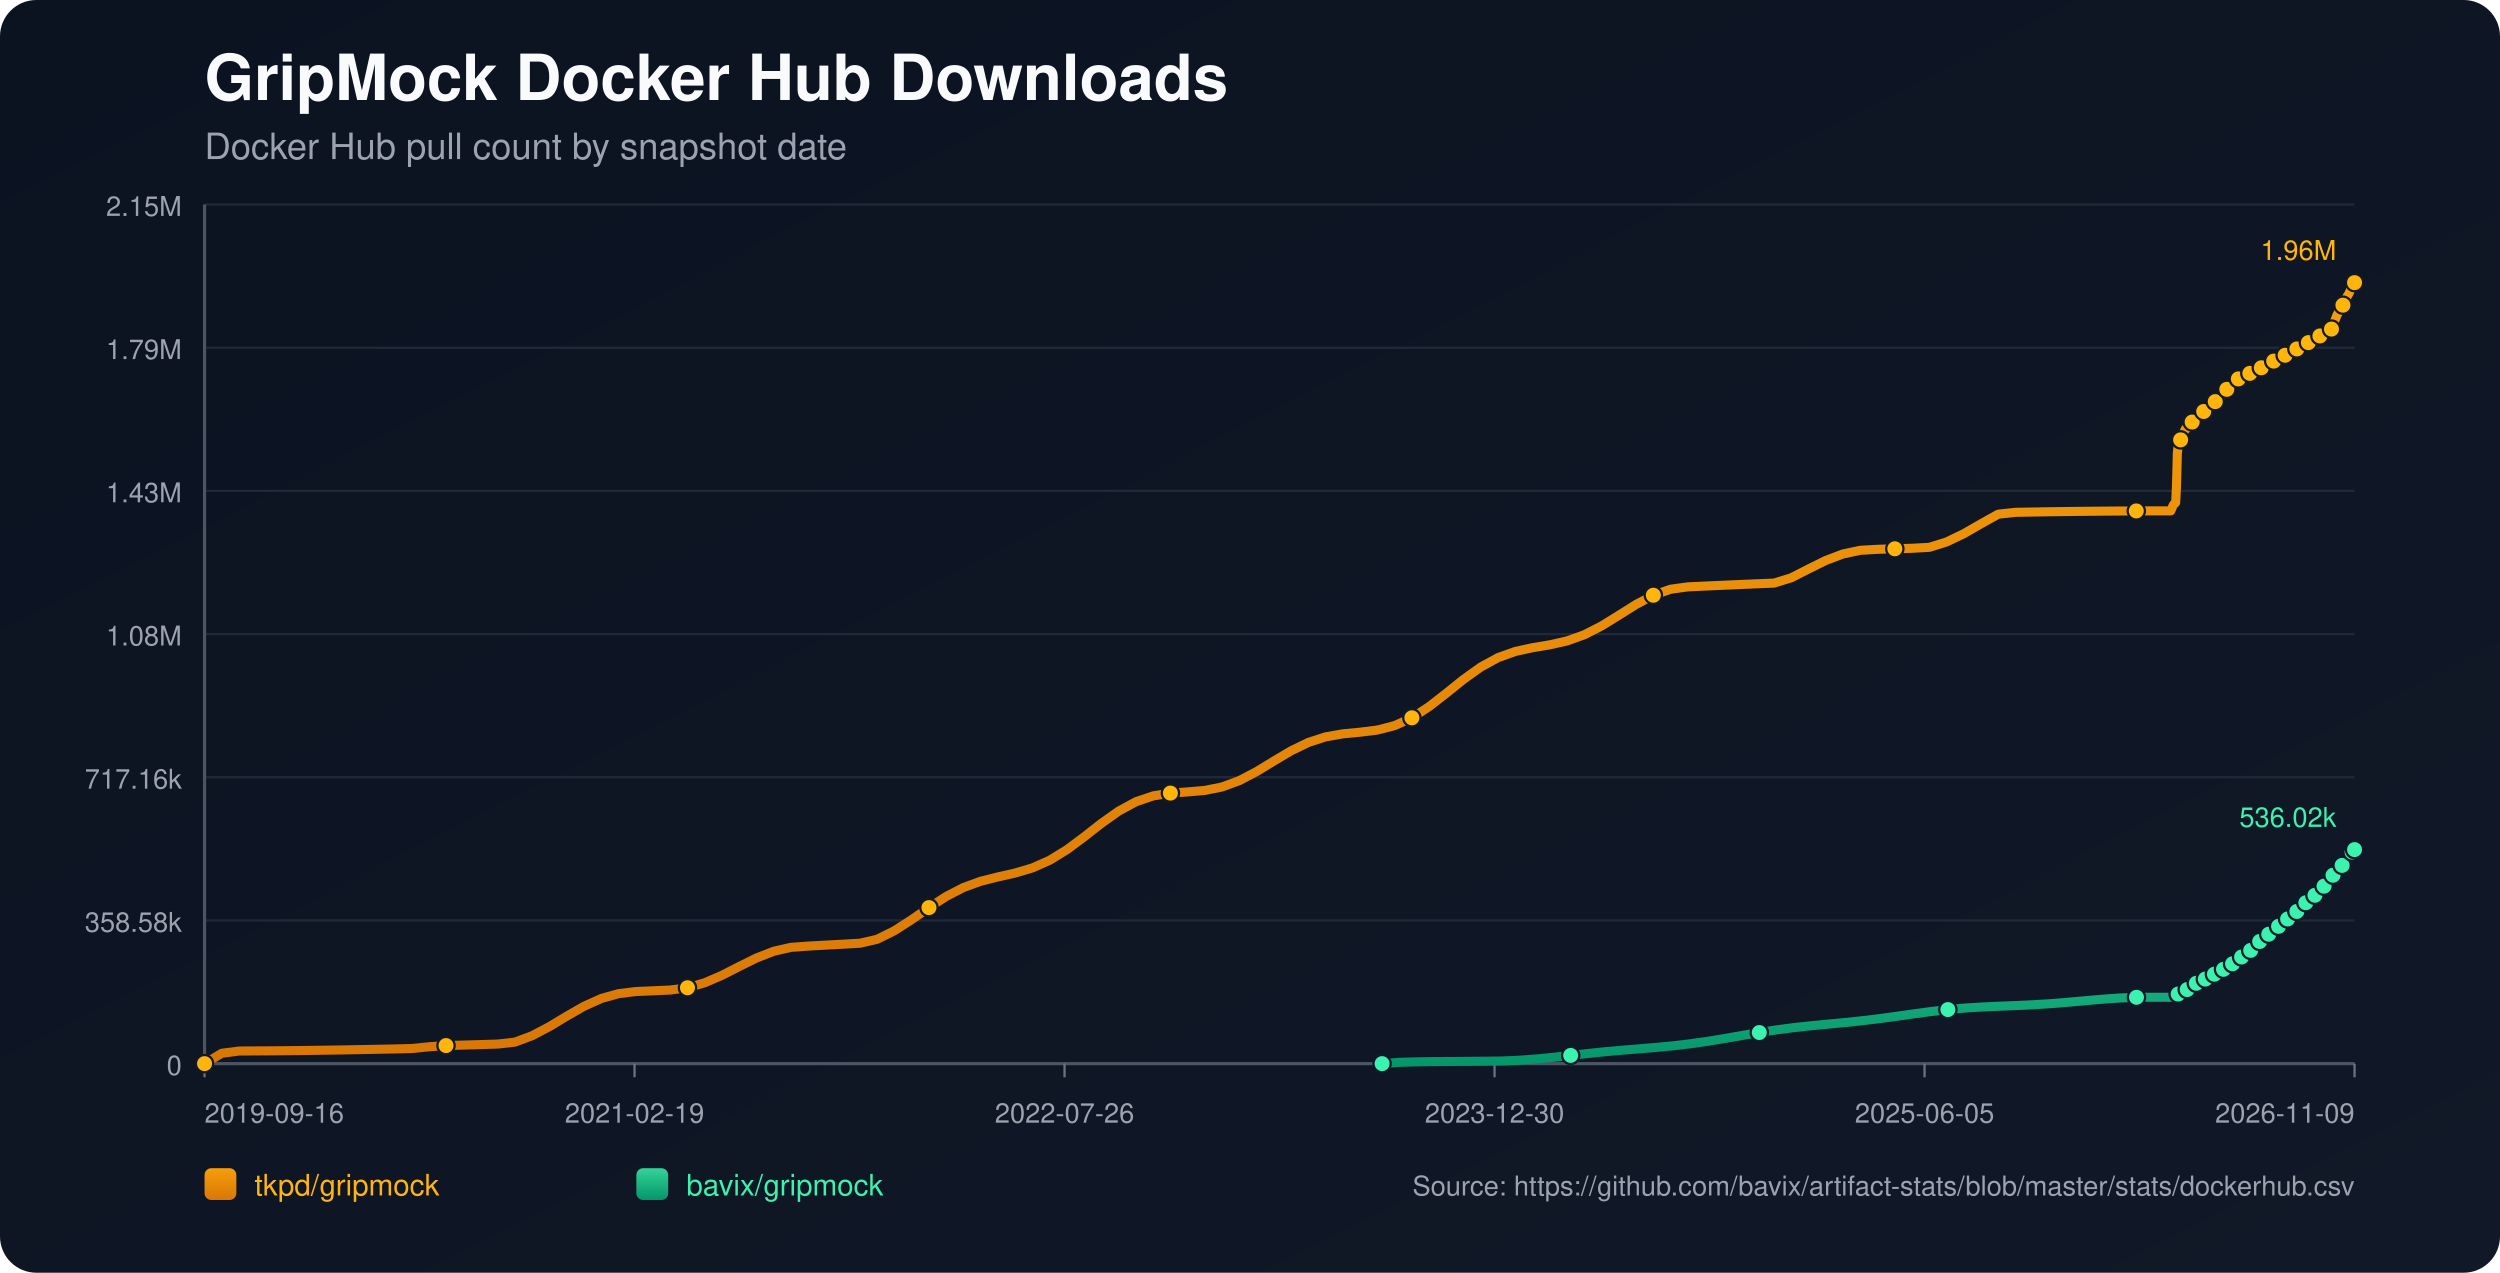
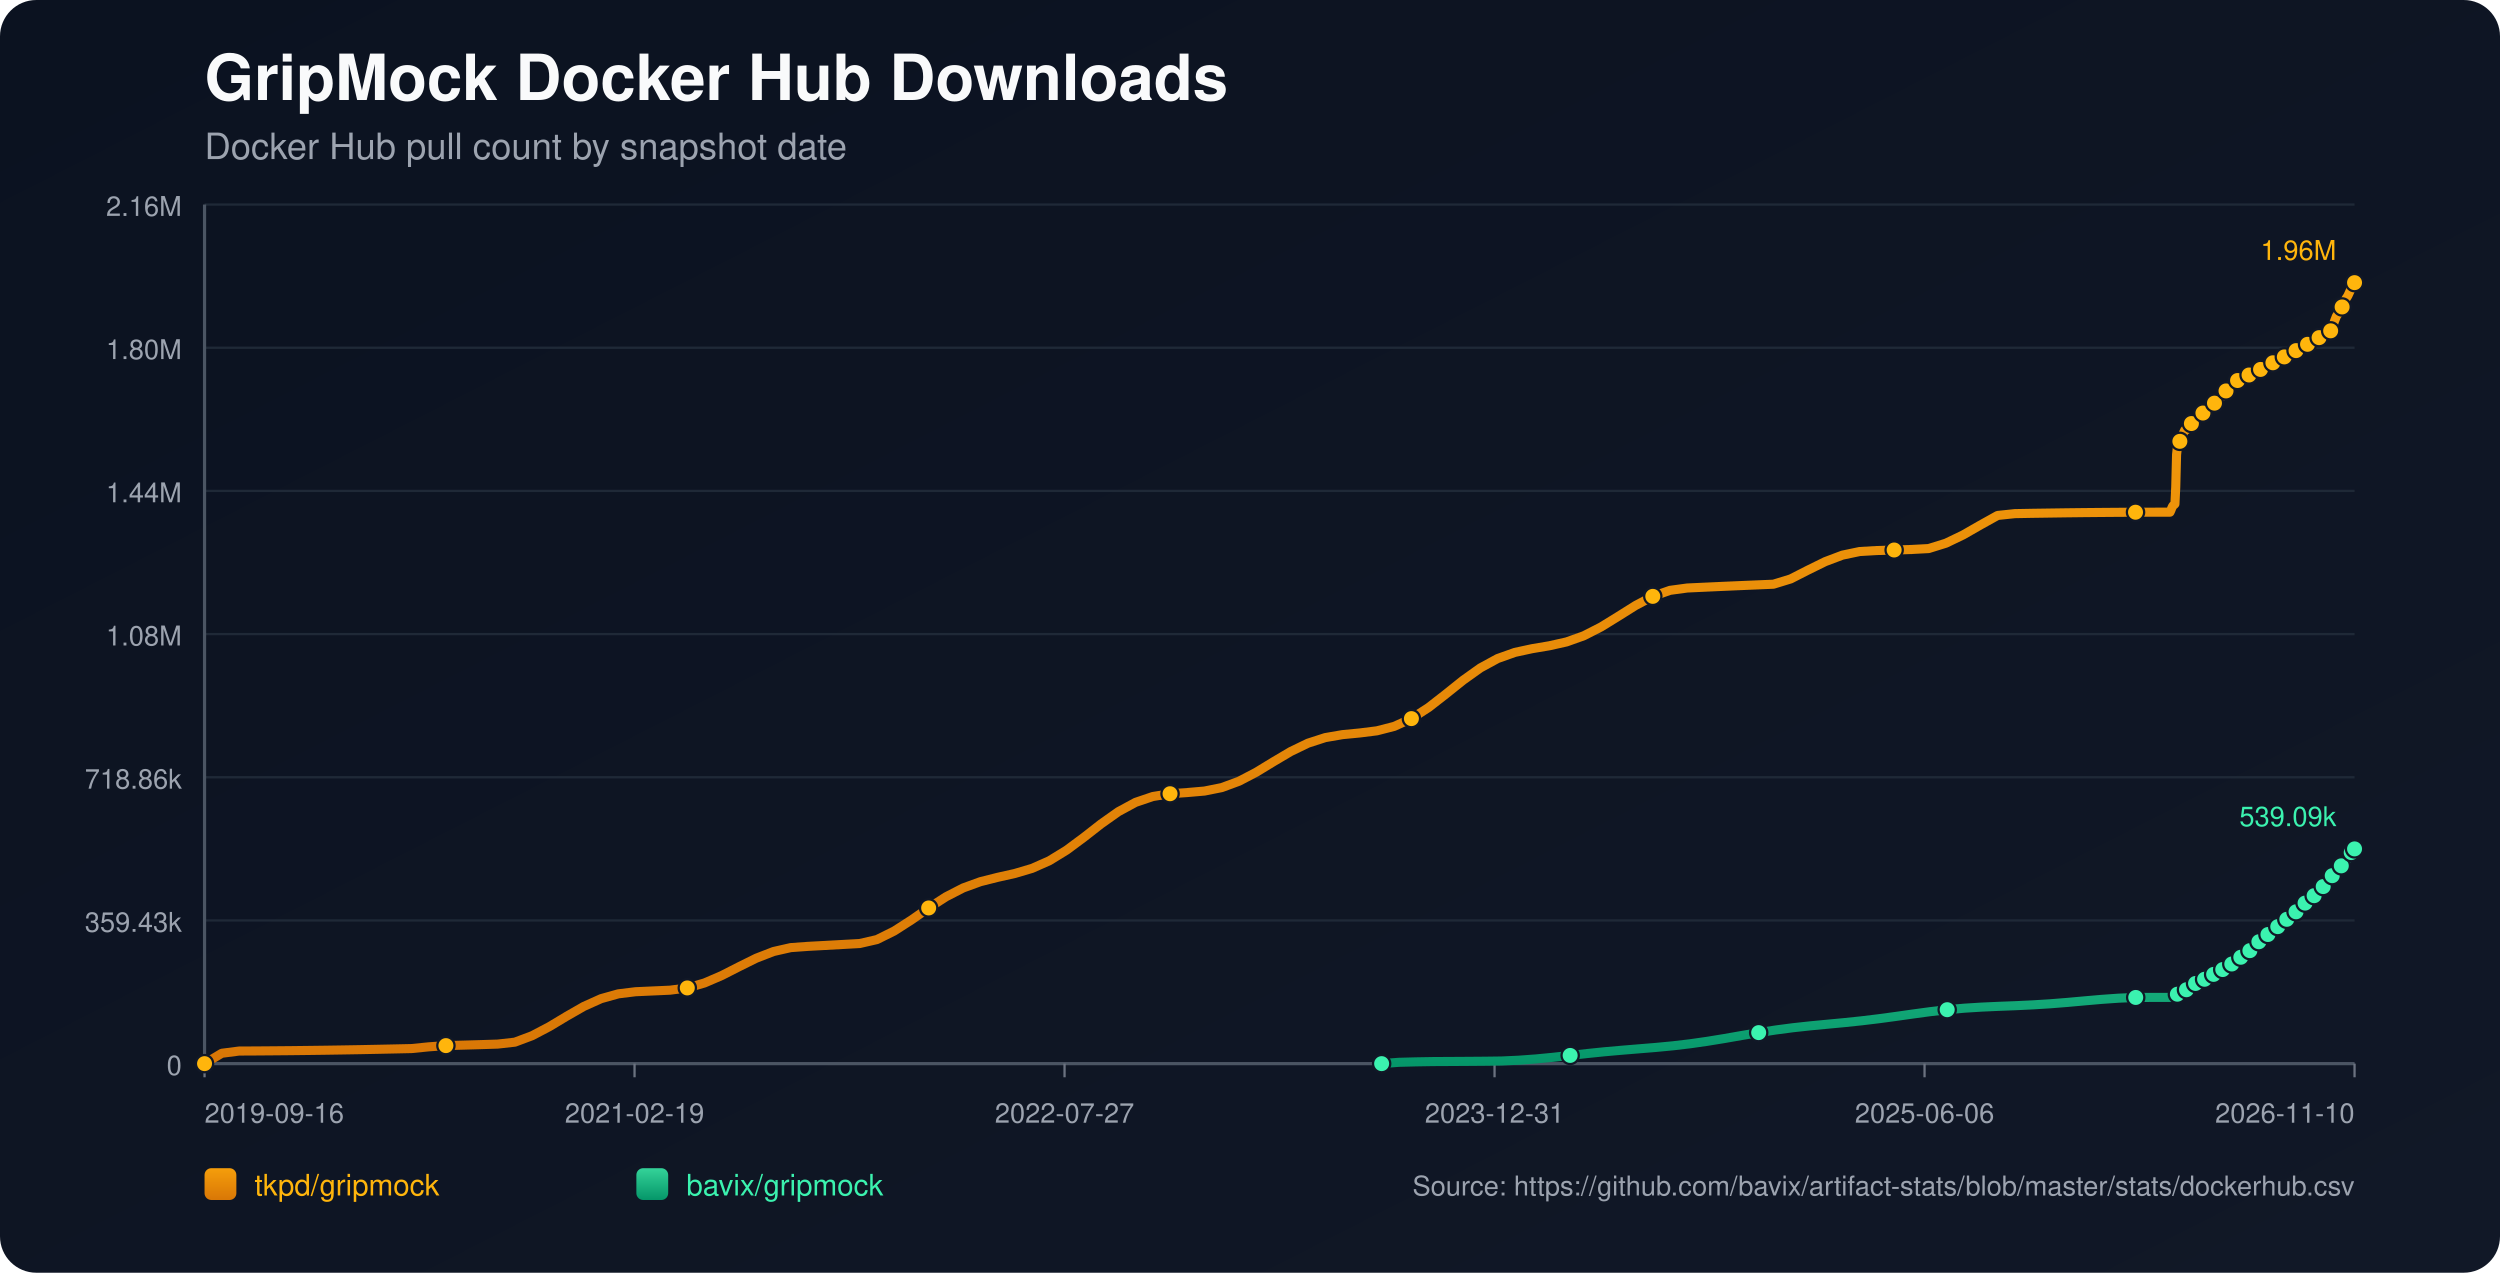
<svg xmlns="http://www.w3.org/2000/svg" width="1100" height="560" viewBox="0 0 1100 560">
  <defs>
    <linearGradient id="bg" x1="0" y1="0" x2="1" y2="1">
      <stop offset="0%" stop-color="#0b1220" />
      <stop offset="100%" stop-color="#111827" />
    </linearGradient>
    <linearGradient id="repo-0" x1="0" y1="0" x2="0" y2="1">
      <stop offset="0%" stop-color="#f59e0b" />
      <stop offset="100%" stop-color="#d97706" />
    </linearGradient>
    <linearGradient id="repo-1" x1="0" y1="0" x2="0" y2="1">
      <stop offset="0%" stop-color="#34d399" />
      <stop offset="100%" stop-color="#059669" />
    </linearGradient>
  </defs>
  <rect x="0" y="0" width="1100" height="560" fill="url(#bg)" rx="16" />
  <text x="90" y="44" fill="#f9fafb" font-size="28" font-family="-apple-system,BlinkMacSystemFont,Segoe UI,Helvetica,Arial,sans-serif" font-weight="700">GripMock Docker Hub Downloads</text>
  <text x="90" y="70" fill="#9ca3af" font-size="16" font-family="-apple-system,BlinkMacSystemFont,Segoe UI,Helvetica,Arial,sans-serif">Docker Hub pull count by snapshot date</text>
  <line x1="90" y1="90.00" x2="1036" y2="90.00" stroke="#1f2937" stroke-width="1" />
-   <text x="80" y="95.00" text-anchor="end" fill="#9ca3af" font-size="12" font-family="-apple-system,BlinkMacSystemFont,Segoe UI,Helvetica,Arial,sans-serif">2.15M</text>
+   <text x="80" y="95.00" text-anchor="end" fill="#9ca3af" font-size="12" font-family="-apple-system,BlinkMacSystemFont,Segoe UI,Helvetica,Arial,sans-serif">2.16M</text>
  <line x1="90" y1="153.00" x2="1036" y2="153.00" stroke="#1f2937" stroke-width="1" />
-   <text x="80" y="158.00" text-anchor="end" fill="#9ca3af" font-size="12" font-family="-apple-system,BlinkMacSystemFont,Segoe UI,Helvetica,Arial,sans-serif">1.79M</text>
+   <text x="80" y="158.00" text-anchor="end" fill="#9ca3af" font-size="12" font-family="-apple-system,BlinkMacSystemFont,Segoe UI,Helvetica,Arial,sans-serif">1.80M</text>
  <line x1="90" y1="216.00" x2="1036" y2="216.00" stroke="#1f2937" stroke-width="1" />
-   <text x="80" y="221.00" text-anchor="end" fill="#9ca3af" font-size="12" font-family="-apple-system,BlinkMacSystemFont,Segoe UI,Helvetica,Arial,sans-serif">1.43M</text>
+   <text x="80" y="221.00" text-anchor="end" fill="#9ca3af" font-size="12" font-family="-apple-system,BlinkMacSystemFont,Segoe UI,Helvetica,Arial,sans-serif">1.44M</text>
  <line x1="90" y1="279.00" x2="1036" y2="279.00" stroke="#1f2937" stroke-width="1" />
  <text x="80" y="284.00" text-anchor="end" fill="#9ca3af" font-size="12" font-family="-apple-system,BlinkMacSystemFont,Segoe UI,Helvetica,Arial,sans-serif">1.08M</text>
  <line x1="90" y1="342.00" x2="1036" y2="342.00" stroke="#1f2937" stroke-width="1" />
-   <text x="80" y="347.00" text-anchor="end" fill="#9ca3af" font-size="12" font-family="-apple-system,BlinkMacSystemFont,Segoe UI,Helvetica,Arial,sans-serif">717.16k</text>
+   <text x="80" y="347.00" text-anchor="end" fill="#9ca3af" font-size="12" font-family="-apple-system,BlinkMacSystemFont,Segoe UI,Helvetica,Arial,sans-serif">718.86k</text>
  <line x1="90" y1="405.00" x2="1036" y2="405.00" stroke="#1f2937" stroke-width="1" />
-   <text x="80" y="410.00" text-anchor="end" fill="#9ca3af" font-size="12" font-family="-apple-system,BlinkMacSystemFont,Segoe UI,Helvetica,Arial,sans-serif">358.58k</text>
+   <text x="80" y="410.00" text-anchor="end" fill="#9ca3af" font-size="12" font-family="-apple-system,BlinkMacSystemFont,Segoe UI,Helvetica,Arial,sans-serif">359.43k</text>
  <line x1="90" y1="468.00" x2="1036" y2="468.00" stroke="#1f2937" stroke-width="1" />
  <text x="80" y="473.00" text-anchor="end" fill="#9ca3af" font-size="12" font-family="-apple-system,BlinkMacSystemFont,Segoe UI,Helvetica,Arial,sans-serif">0</text>
  <line x1="90" y1="468" x2="1036" y2="468" stroke="#4b5563" stroke-width="1.4" />
  <line x1="90" y1="90" x2="90" y2="468" stroke="#4b5563" stroke-width="1.4" />
  <line x1="90.00" y1="468" x2="90.00" y2="474" stroke="#6b7280" stroke-width="1" />
  <text x="90.00" y="494" text-anchor="start" fill="#9ca3af" font-size="12" font-family="-apple-system,BlinkMacSystemFont,Segoe UI,Helvetica,Arial,sans-serif">2019-09-16</text>
  <line x1="279.20" y1="468" x2="279.20" y2="474" stroke="#6b7280" stroke-width="1" />
  <text x="279.20" y="494" text-anchor="middle" fill="#9ca3af" font-size="12" font-family="-apple-system,BlinkMacSystemFont,Segoe UI,Helvetica,Arial,sans-serif">2021-02-19</text>
  <line x1="468.40" y1="468" x2="468.40" y2="474" stroke="#6b7280" stroke-width="1" />
-   <text x="468.40" y="494" text-anchor="middle" fill="#9ca3af" font-size="12" font-family="-apple-system,BlinkMacSystemFont,Segoe UI,Helvetica,Arial,sans-serif">2022-07-26</text>
+   <text x="468.40" y="494" text-anchor="middle" fill="#9ca3af" font-size="12" font-family="-apple-system,BlinkMacSystemFont,Segoe UI,Helvetica,Arial,sans-serif">2022-07-27</text>
  <line x1="657.60" y1="468" x2="657.60" y2="474" stroke="#6b7280" stroke-width="1" />
-   <text x="657.60" y="494" text-anchor="middle" fill="#9ca3af" font-size="12" font-family="-apple-system,BlinkMacSystemFont,Segoe UI,Helvetica,Arial,sans-serif">2023-12-30</text>
+   <text x="657.60" y="494" text-anchor="middle" fill="#9ca3af" font-size="12" font-family="-apple-system,BlinkMacSystemFont,Segoe UI,Helvetica,Arial,sans-serif">2023-12-31</text>
  <line x1="846.80" y1="468" x2="846.80" y2="474" stroke="#6b7280" stroke-width="1" />
-   <text x="846.80" y="494" text-anchor="middle" fill="#9ca3af" font-size="12" font-family="-apple-system,BlinkMacSystemFont,Segoe UI,Helvetica,Arial,sans-serif">2025-06-05</text>
+   <text x="846.80" y="494" text-anchor="middle" fill="#9ca3af" font-size="12" font-family="-apple-system,BlinkMacSystemFont,Segoe UI,Helvetica,Arial,sans-serif">2025-06-06</text>
  <line x1="1036.00" y1="468" x2="1036.00" y2="474" stroke="#6b7280" stroke-width="1" />
-   <text x="1036.00" y="494" text-anchor="end" fill="#9ca3af" font-size="12" font-family="-apple-system,BlinkMacSystemFont,Segoe UI,Helvetica,Arial,sans-serif">2026-11-09</text>
-   <polyline fill="none" stroke="url(#repo-0)" stroke-width="4" stroke-linecap="round" stroke-linejoin="round" points="90.00,468.00 97.59,463.43 105.18,462.45 112.77,462.40 120.36,462.35 127.94,462.28 135.53,462.19 143.12,462.08 150.71,461.97 158.30,461.83 165.89,461.69 173.48,461.53 181.07,461.35 188.66,460.59 196.25,460.05 203.83,459.84 211.42,459.62 219.01,459.38 226.60,458.52 234.19,455.68 241.78,451.68 249.37,447.11 256.96,442.76 264.55,439.34 272.13,437.21 279.72,436.28 287.31,435.95 294.90,435.61 302.49,434.61 310.08,432.41 317.67,429.14 325.26,425.26 332.85,421.51 340.43,418.56 348.02,416.83 355.61,416.28 363.20,415.86 370.79,415.45 378.38,415.02 385.97,413.28 393.56,409.51 401.15,404.63 408.74,399.34 416.32,394.44 423.91,390.51 431.50,387.75 439.09,385.84 446.68,384.13 454.27,381.88 461.86,378.51 469.45,373.85 477.04,368.20 484.62,362.27 492.21,356.89 499.80,352.77 507.39,350.19 514.98,348.96 522.57,348.44 530.16,347.78 537.75,346.25 545.34,343.45 552.93,339.47 560.51,334.85 568.10,330.34 575.69,326.67 583.28,324.21 590.87,322.89 598.46,322.16 606.05,321.22 613.64,319.26 621.23,315.83 628.81,310.91 636.40,305.00 643.99,298.90 651.58,293.48 659.17,289.34 666.76,286.63 674.35,284.98 681.94,283.71 689.53,282.00 697.12,279.28 704.70,275.41 712.29,270.72 719.88,265.95 727.47,261.91 735.06,259.26 742.65,258.22 750.24,257.87 757.83,257.53 765.42,257.19 773.00,256.87 780.59,256.56 788.18,254.22 795.77,250.34 803.36,246.59 810.95,243.73 818.54,242.13 826.13,241.70 833.72,241.46 841.30,241.24 848.89,240.83 856.48,238.47 864.07,234.82 871.66,230.46 879.25,226.23 886.84,225.42 894.43,225.29 902.02,225.17 909.61,225.07 917.19,224.98 924.78,224.91 932.37,224.85 939.96,224.81 947.55,224.78 955.14,224.78 955.51,223.98 955.85,223.09 956.21,222.29 956.57,221.78 956.94,221.52 957.30,221.15 957.66,213.65 958.03,199.39 958.39,196.07 958.75,194.36 959.11,193.60 959.48,193.54 959.84,193.43 960.20,192.36 960.56,191.11 960.93,190.11 961.29,189.30 961.65,188.61 962.01,188.55 962.38,188.43 962.74,187.68 963.10,187.15 963.46,186.62 963.83,186.12 964.18,185.76 964.55,185.70 964.92,185.63 965.28,185.26 965.64,184.77 966.01,184.24 966.37,183.80 966.73,183.52 967.09,183.45 967.46,183.39 967.81,183.07 968.18,182.61 968.54,181.91 968.90,181.45 969.27,181.11 969.63,181.06 970.00,180.98 970.36,180.68 970.72,180.32 971.09,179.97 971.45,179.58 971.80,179.24 972.17,179.16 972.54,179.06 972.90,178.57 973.27,178.11 973.63,177.55 973.99,177.17 974.34,176.79 974.71,176.71 975.08,176.57 975.44,176.35 975.80,175.87 976.16,175.35 976.53,174.80 976.88,174.30 977.25,174.24 977.64,174.08 977.98,173.59 978.35,172.99 978.71,172.33 979.07,171.80 979.42,171.38 979.79,171.31 980.16,171.18 980.51,170.68 980.88,170.11 981.25,169.59 981.61,169.07 981.96,168.72 982.33,168.65 982.72,168.49 983.08,168.03 983.43,167.51 983.78,167.20 984.16,166.93 984.50,166.79 984.87,166.72 985.25,166.64 985.58,166.42 985.94,166.23 986.31,166.03 986.67,165.79 987.03,165.59 987.40,165.52 987.77,165.42 988.12,165.19 988.49,164.91 988.84,164.68 989.20,164.49 989.56,164.36 989.93,164.28 990.30,164.20 990.65,164.01 991.00,163.78 991.38,163.56 991.74,163.36 992.09,163.17 992.45,163.12 992.82,163.04 993.17,162.80 993.53,162.55 993.90,162.30 994.26,162.07 994.62,161.86 994.99,161.82 995.36,161.76 995.71,161.44 996.07,161.12 996.44,160.88 996.80,160.60 997.16,160.44 997.53,160.36 997.90,160.28 998.25,160.00 998.97,159.42 999.34,159.17 999.70,158.99 1000.06,158.96 1000.43,158.89 1000.78,158.65 1001.15,158.32 1001.51,158.04 1001.86,157.75 1002.21,157.51 1002.57,157.47 1002.94,157.41 1003.30,157.17 1003.67,156.98 1004.03,156.77 1004.39,156.57 1004.74,156.44 1005.10,156.39 1005.46,156.31 1005.83,156.18 1006.19,155.94 1006.55,155.64 1006.91,155.42 1007.27,155.23 1007.64,155.19 1008.00,155.12 1008.36,154.87 1008.73,154.53 1009.23,154.14 1009.62,153.81 1009.90,153.66 1010.25,153.62 1010.62,153.53 1010.96,153.32 1011.32,153.01 1011.68,152.73 1012.04,152.41 1012.40,152.24 1012.77,152.21 1013.13,152.11 1013.49,151.90 1013.86,151.60 1014.22,151.35 1014.58,151.04 1014.94,150.83 1015.31,150.80 1015.68,150.75 1016.04,150.46 1016.40,150.17 1016.76,149.97 1017.12,149.71 1017.48,149.52 1017.85,149.48 1018.21,149.41 1018.57,149.16 1018.94,148.75 1019.30,148.44 1019.66,148.16 1020.02,147.94 1020.39,147.90 1020.76,147.81 1021.13,147.55 1021.49,147.30 1021.86,147.03 1022.21,146.72 1022.57,146.54 1022.93,146.52 1023.31,146.41 1023.67,146.17 1024.03,145.80 1024.39,145.40 1024.76,145.05 1025.11,144.93 1025.48,144.90 1025.85,144.80 1026.21,144.57 1026.54,143.63 1026.90,142.51 1027.26,141.36 1027.62,140.30 1027.98,139.40 1028.36,138.41 1028.72,137.87 1029.08,137.31 1029.44,136.71 1029.80,136.02 1030.16,135.34 1030.53,134.84 1030.89,134.28 1031.26,133.39 1031.63,132.63 1031.99,131.93 1032.36,131.11 1032.72,130.43 1033.09,129.89 1033.46,129.26 1033.82,128.48 1034.54,126.91 1034.91,126.11 1035.26,125.47 1035.62,124.92 1036.00,124.36" />
+   <text x="1036.00" y="494" text-anchor="end" fill="#9ca3af" font-size="12" font-family="-apple-system,BlinkMacSystemFont,Segoe UI,Helvetica,Arial,sans-serif">2026-11-10</text>
+   <polyline fill="none" stroke="url(#repo-0)" stroke-width="4" stroke-linecap="round" stroke-linejoin="round" points="90.00,468.00 97.59,463.44 105.17,462.46 112.76,462.42 120.34,462.36 127.93,462.29 135.52,462.20 143.10,462.10 150.69,461.98 158.27,461.85 165.86,461.70 173.45,461.54 181.03,461.37 188.62,460.61 196.20,460.07 203.79,459.86 211.38,459.64 218.96,459.40 226.55,458.55 234.13,455.71 241.72,451.72 249.31,447.16 256.89,442.82 264.48,439.41 272.06,437.29 279.65,436.36 287.24,436.02 294.82,435.68 302.41,434.69 309.99,432.50 317.58,429.23 325.17,425.36 332.75,421.61 340.34,418.67 347.92,416.95 355.51,416.40 363.10,415.99 370.68,415.57 378.27,415.15 385.86,413.41 393.44,409.65 401.03,404.78 408.61,399.50 416.20,394.61 423.79,390.70 431.37,387.94 438.96,386.03 446.54,384.33 454.13,382.08 461.72,378.72 469.30,374.07 476.89,368.44 484.47,362.52 492.06,357.15 499.65,353.04 507.23,350.47 514.82,349.24 522.40,348.72 529.99,348.06 537.58,346.54 545.16,343.74 552.75,339.78 560.33,335.16 567.92,330.67 575.51,327.00 583.09,324.55 590.68,323.24 598.26,322.51 605.85,321.56 613.44,319.61 621.02,316.19 628.61,311.28 636.19,305.38 643.78,299.30 651.37,293.89 658.95,289.76 666.54,287.06 674.12,285.42 681.71,284.14 689.30,282.44 696.88,279.73 704.47,275.86 712.05,271.19 719.64,266.42 727.23,262.40 734.81,259.75 742.40,258.72 749.98,258.37 757.57,258.02 765.16,257.69 772.74,257.37 780.33,257.05 787.91,254.72 795.50,250.85 803.09,247.12 810.67,244.26 818.26,242.67 825.84,242.23 833.43,242.00 841.02,241.77 848.60,241.37 856.19,239.01 863.77,235.37 871.36,231.02 878.95,226.80 886.53,226.00 894.12,225.86 901.70,225.75 909.29,225.64 916.88,225.55 924.46,225.48 932.05,225.42 939.63,225.38 947.22,225.36 954.81,225.35 955.18,224.55 955.52,223.67 955.88,222.87 956.24,222.36 956.61,222.10 956.97,221.74 957.33,214.25 957.69,200.03 958.05,196.71 958.42,195.00 958.77,194.25 959.14,194.19 959.51,194.08 959.87,193.01 960.23,191.76 960.59,190.76 960.96,189.96 961.31,189.27 961.68,189.21 962.05,189.09 962.40,188.34 962.77,187.82 963.13,187.28 963.49,186.79 963.85,186.42 964.22,186.36 964.58,186.30 964.95,185.93 965.31,185.44 965.67,184.91 966.04,184.47 966.39,184.19 966.76,184.12 967.12,184.06 967.48,183.74 967.84,183.29 968.21,182.59 968.56,182.13 968.93,181.79 969.29,181.74 969.66,181.66 970.02,181.36 970.39,181.00 970.75,180.65 971.11,180.26 971.46,179.92 971.83,179.84 972.20,179.74 972.56,179.25 972.93,178.79 973.29,178.24 973.65,177.85 974.00,177.48 974.37,177.39 974.74,177.26 975.10,177.04 975.46,176.56 975.82,176.04 976.19,175.49 976.54,175.00 976.91,174.93 977.30,174.77 977.64,174.28 978.01,173.69 978.37,173.02 978.73,172.50 979.08,172.08 979.45,172.01 979.82,171.88 980.17,171.38 980.54,170.81 980.90,170.30 981.26,169.77 981.62,169.42 981.99,169.36 982.37,169.20 982.73,168.73 983.09,168.22 983.44,167.91 983.82,167.64 984.16,167.50 984.53,167.43 984.91,167.35 985.24,167.13 985.60,166.95 985.96,166.74 986.33,166.51 986.68,166.30 987.05,166.24 987.42,166.13 987.78,165.91 988.14,165.63 988.50,165.40 988.86,165.21 989.21,165.08 989.58,165.00 989.95,164.92 990.31,164.73 990.66,164.50 991.03,164.28 991.39,164.08 991.74,163.88 992.11,163.84 992.47,163.76 992.82,163.52 993.19,163.27 993.55,163.02 993.91,162.79 994.27,162.58 994.64,162.55 995.01,162.48 995.37,162.17 995.73,161.84 996.09,161.60 996.45,161.33 996.81,161.16 997.18,161.08 997.55,161.01 997.90,160.73 998.62,160.15 998.99,159.90 999.35,159.72 999.71,159.69 1000.08,159.62 1000.43,159.38 1000.80,159.05 1001.16,158.77 1001.51,158.49 1001.86,158.24 1002.22,158.20 1002.59,158.14 1002.95,157.90 1003.32,157.71 1003.68,157.51 1004.04,157.31 1004.39,157.17 1004.75,157.12 1005.11,157.04 1005.47,156.91 1005.84,156.68 1006.20,156.38 1006.56,156.16 1006.92,155.97 1007.29,155.93 1007.65,155.86 1008.01,155.61 1008.37,155.27 1008.88,154.88 1009.26,154.55 1009.55,154.40 1009.90,154.36 1010.26,154.27 1010.61,154.07 1010.96,153.76 1011.33,153.48 1011.69,153.15 1012.05,152.99 1012.41,152.95 1012.78,152.85 1013.14,152.64 1013.50,152.35 1013.86,152.10 1014.23,151.79 1014.59,151.58 1014.95,151.55 1015.32,151.50 1015.68,151.21 1016.04,150.92 1016.41,150.72 1016.76,150.46 1017.12,150.27 1017.49,150.23 1017.86,150.16 1018.22,149.92 1018.58,149.50 1018.94,149.20 1019.31,148.92 1019.67,148.69 1020.04,148.66 1020.40,148.56 1020.77,148.31 1021.13,148.06 1021.50,147.79 1021.85,147.48 1022.21,147.30 1022.58,147.28 1022.95,147.17 1023.31,146.93 1023.67,146.56 1024.03,146.17 1024.40,145.81 1024.75,145.69 1025.12,145.66 1025.49,145.56 1025.85,145.33 1026.18,144.39 1026.54,143.27 1026.90,142.13 1027.26,141.08 1027.62,140.18 1028.00,139.18 1028.36,138.65 1028.72,138.09 1029.08,137.49 1029.44,136.81 1029.80,136.13 1030.17,135.63 1030.53,135.06 1030.90,134.18 1031.27,133.43 1031.63,132.72 1031.99,131.90 1032.36,131.23 1032.73,130.69 1033.10,130.06 1033.46,129.28 1034.18,127.71 1034.54,126.92 1034.90,126.27 1035.26,125.73 1035.64,125.17 1036.00,124.36" />
  <circle cx="90.00" cy="468.00" r="3.8" fill="#ffb50c" stroke="#111827" stroke-width="1" />
-   <circle cx="196.25" cy="460.05" r="3.8" fill="#ffb50c" stroke="#111827" stroke-width="1" />
-   <circle cx="302.49" cy="434.61" r="3.8" fill="#ffb50c" stroke="#111827" stroke-width="1" />
-   <circle cx="408.74" cy="399.34" r="3.8" fill="#ffb50c" stroke="#111827" stroke-width="1" />
-   <circle cx="514.98" cy="348.96" r="3.8" fill="#ffb50c" stroke="#111827" stroke-width="1" />
-   <circle cx="621.23" cy="315.83" r="3.8" fill="#ffb50c" stroke="#111827" stroke-width="1" />
-   <circle cx="727.47" cy="261.91" r="3.8" fill="#ffb50c" stroke="#111827" stroke-width="1" />
-   <circle cx="833.72" cy="241.46" r="3.8" fill="#ffb50c" stroke="#111827" stroke-width="1" />
-   <circle cx="939.96" cy="224.81" r="3.8" fill="#ffb50c" stroke="#111827" stroke-width="1" />
-   <circle cx="959.48" cy="193.54" r="3.8" fill="#ffb50c" stroke="#111827" stroke-width="1" />
-   <circle cx="964.55" cy="185.70" r="3.8" fill="#ffb50c" stroke="#111827" stroke-width="1" />
-   <circle cx="969.63" cy="181.06" r="3.8" fill="#ffb50c" stroke="#111827" stroke-width="1" />
-   <circle cx="974.71" cy="176.71" r="3.8" fill="#ffb50c" stroke="#111827" stroke-width="1" />
-   <circle cx="979.79" cy="171.31" r="3.8" fill="#ffb50c" stroke="#111827" stroke-width="1" />
-   <circle cx="984.87" cy="166.72" r="3.8" fill="#ffb50c" stroke="#111827" stroke-width="1" />
-   <circle cx="989.93" cy="164.28" r="3.8" fill="#ffb50c" stroke="#111827" stroke-width="1" />
-   <circle cx="994.99" cy="161.82" r="3.8" fill="#ffb50c" stroke="#111827" stroke-width="1" />
-   <circle cx="1000.43" cy="158.89" r="3.8" fill="#ffb50c" stroke="#111827" stroke-width="1" />
-   <circle cx="1005.46" cy="156.31" r="3.8" fill="#ffb50c" stroke="#111827" stroke-width="1" />
-   <circle cx="1010.62" cy="153.53" r="3.8" fill="#ffb50c" stroke="#111827" stroke-width="1" />
-   <circle cx="1015.68" cy="150.75" r="3.8" fill="#ffb50c" stroke="#111827" stroke-width="1" />
-   <circle cx="1020.76" cy="147.81" r="3.8" fill="#ffb50c" stroke="#111827" stroke-width="1" />
-   <circle cx="1025.85" cy="144.80" r="3.8" fill="#ffb50c" stroke="#111827" stroke-width="1" />
-   <circle cx="1030.89" cy="134.28" r="3.8" fill="#ffb50c" stroke="#111827" stroke-width="1" />
+   <circle cx="196.20" cy="460.07" r="3.8" fill="#ffb50c" stroke="#111827" stroke-width="1" />
+   <circle cx="302.41" cy="434.69" r="3.8" fill="#ffb50c" stroke="#111827" stroke-width="1" />
+   <circle cx="408.61" cy="399.50" r="3.8" fill="#ffb50c" stroke="#111827" stroke-width="1" />
+   <circle cx="514.82" cy="349.24" r="3.8" fill="#ffb50c" stroke="#111827" stroke-width="1" />
+   <circle cx="621.02" cy="316.19" r="3.8" fill="#ffb50c" stroke="#111827" stroke-width="1" />
+   <circle cx="727.23" cy="262.40" r="3.8" fill="#ffb50c" stroke="#111827" stroke-width="1" />
+   <circle cx="833.43" cy="242.00" r="3.8" fill="#ffb50c" stroke="#111827" stroke-width="1" />
+   <circle cx="939.63" cy="225.38" r="3.8" fill="#ffb50c" stroke="#111827" stroke-width="1" />
+   <circle cx="959.14" cy="194.19" r="3.8" fill="#ffb50c" stroke="#111827" stroke-width="1" />
+   <circle cx="964.22" cy="186.36" r="3.8" fill="#ffb50c" stroke="#111827" stroke-width="1" />
+   <circle cx="969.29" cy="181.74" r="3.8" fill="#ffb50c" stroke="#111827" stroke-width="1" />
+   <circle cx="974.37" cy="177.39" r="3.8" fill="#ffb50c" stroke="#111827" stroke-width="1" />
+   <circle cx="979.45" cy="172.01" r="3.8" fill="#ffb50c" stroke="#111827" stroke-width="1" />
+   <circle cx="984.53" cy="167.43" r="3.8" fill="#ffb50c" stroke="#111827" stroke-width="1" />
+   <circle cx="989.58" cy="165.00" r="3.8" fill="#ffb50c" stroke="#111827" stroke-width="1" />
+   <circle cx="994.64" cy="162.55" r="3.8" fill="#ffb50c" stroke="#111827" stroke-width="1" />
+   <circle cx="1000.08" cy="159.62" r="3.8" fill="#ffb50c" stroke="#111827" stroke-width="1" />
+   <circle cx="1005.11" cy="157.04" r="3.8" fill="#ffb50c" stroke="#111827" stroke-width="1" />
+   <circle cx="1010.26" cy="154.27" r="3.8" fill="#ffb50c" stroke="#111827" stroke-width="1" />
+   <circle cx="1015.32" cy="151.50" r="3.8" fill="#ffb50c" stroke="#111827" stroke-width="1" />
+   <circle cx="1020.40" cy="148.56" r="3.8" fill="#ffb50c" stroke="#111827" stroke-width="1" />
+   <circle cx="1025.49" cy="145.56" r="3.8" fill="#ffb50c" stroke="#111827" stroke-width="1" />
+   <circle cx="1030.53" cy="135.06" r="3.8" fill="#ffb50c" stroke="#111827" stroke-width="1" />
  <circle cx="1036.00" cy="124.36" r="3.8" fill="#ffb50c" stroke="#111827" stroke-width="1" />
  <text x="1028.00" y="114.36" text-anchor="end" fill="#ffb50c" font-size="12" font-family="-apple-system,BlinkMacSystemFont,Segoe UI,Helvetica,Arial,sans-serif">1.96M</text>
-   <polyline fill="none" stroke="url(#repo-1)" stroke-width="4" stroke-linecap="round" stroke-linejoin="round" points="608.12,468.00 615.67,467.42 623.21,467.21 630.75,467.09 638.30,467.05 645.84,466.99 653.38,466.93 660.93,466.84 668.47,466.49 676.02,465.94 683.56,465.21 691.10,464.38 698.65,463.54 706.19,462.77 713.74,462.09 721.28,461.48 728.82,460.85 736.37,460.13 743.91,459.24 751.45,458.16 759.00,456.92 766.54,455.60 774.09,454.31 781.63,453.15 789.17,452.16 796.72,451.34 804.26,450.62 811.81,449.91 819.35,449.12 826.89,448.21 834.44,447.18 841.98,446.11 849.52,445.09 857.07,444.21 864.61,443.54 872.16,443.07 879.70,442.73 887.24,442.44 894.79,442.08 902.33,441.61 909.88,441.00 917.42,440.32 924.96,439.66 932.51,439.13 940.05,438.81 947.60,438.79 955.14,438.79 955.51,438.58 955.85,438.39 956.21,438.21 956.57,438.11 956.94,438.08 957.30,438.01 957.66,437.87 958.03,437.65 958.39,437.38 958.75,437.12 959.11,436.89 959.48,436.85 959.84,436.74 960.20,436.51 960.56,436.25 960.93,435.95 961.29,435.76 961.65,435.49 962.01,435.46 962.38,435.40 962.74,435.10 963.10,434.83 963.46,434.53 963.83,434.27 964.18,434.06 964.55,433.92 964.92,433.82 965.28,433.50 965.64,433.20 966.01,432.95 966.37,432.64 966.73,432.49 967.09,432.43 967.46,432.32 967.81,432.07 968.18,431.90 968.54,431.74 968.90,431.38 969.27,431.19 969.63,431.13 970.00,431.05 970.36,430.79 970.72,430.54 971.09,430.32 971.45,430.07 971.80,429.90 972.17,429.85 972.54,429.75 972.90,429.53 973.27,429.29 973.63,429.07 973.99,428.85 974.34,428.64 974.71,428.57 975.08,428.46 975.44,428.28 975.80,428.02 976.16,427.69 976.53,427.41 976.88,427.22 977.25,427.16 977.64,427.03 977.98,426.78 978.35,426.50 978.71,426.18 979.07,425.96 979.42,425.81 979.79,425.74 980.16,425.62 980.51,425.33 980.88,425.04 981.25,424.70 981.61,424.39 981.96,424.16 982.33,424.06 982.72,423.87 983.08,423.60 983.43,423.20 983.78,422.81 984.16,422.45 984.50,422.34 984.87,422.26 985.25,422.07 985.58,421.79 985.94,421.46 986.31,421.08 986.67,420.69 987.03,420.41 987.40,420.32 987.77,420.19 988.12,419.85 988.49,419.48 988.84,419.12 989.20,418.70 989.56,418.43 989.93,418.35 990.30,418.16 990.65,417.75 991.00,417.29 991.38,416.80 991.74,416.44 992.09,416.18 992.45,416.10 992.82,415.99 993.17,415.58 993.53,415.09 993.90,414.70 994.26,414.24 994.62,413.88 994.99,413.80 995.36,413.51 995.71,412.99 996.07,412.60 996.44,412.31 996.80,411.90 997.16,411.65 997.53,411.60 997.90,411.47 998.25,411.05 998.97,410.16 999.34,409.85 999.70,409.53 1000.06,409.48 1000.43,409.29 1000.78,409.00 1001.15,408.66 1001.51,408.31 1001.86,407.98 1002.21,407.68 1002.57,407.58 1002.94,407.46 1003.30,407.05 1003.67,406.69 1004.03,406.31 1004.39,406.03 1004.74,405.75 1005.10,405.59 1005.46,405.48 1005.83,405.18 1006.19,404.80 1006.55,404.35 1006.91,403.87 1007.27,403.64 1007.64,403.60 1008.00,403.52 1008.36,403.11 1008.73,402.61 1009.23,401.94 1009.62,401.54 1009.90,401.40 1010.25,401.35 1010.62,401.04 1010.96,400.62 1011.32,400.25 1011.68,399.80 1012.04,399.37 1012.40,399.14 1012.77,399.10 1013.13,398.89 1013.49,398.52 1013.86,398.05 1014.22,397.63 1014.58,397.20 1014.94,396.87 1015.31,396.83 1015.68,396.71 1016.04,396.15 1016.40,395.61 1016.76,395.15 1017.12,394.71 1017.48,394.43 1017.85,394.40 1018.21,394.30 1018.57,393.92 1018.94,393.50 1019.30,393.04 1019.66,392.58 1020.02,392.28 1020.39,392.22 1020.76,391.97 1021.13,391.50 1021.49,391.02 1021.86,390.60 1022.21,390.17 1022.57,389.92 1022.93,389.85 1023.31,389.62 1023.67,389.07 1024.03,388.52 1024.39,388.02 1024.76,387.15 1025.11,386.59 1025.48,386.49 1025.85,386.21 1026.21,385.63 1026.54,385.10 1026.90,384.52 1027.26,383.84 1027.62,383.46 1027.98,383.35 1028.36,383.11 1028.72,382.56 1029.08,382.09 1029.44,381.71 1029.80,381.19 1030.16,380.84 1030.53,380.77 1030.89,380.57 1031.26,380.10 1031.63,379.58 1031.99,379.14 1032.36,378.57 1032.72,378.35 1033.09,377.84 1033.46,377.34 1033.82,376.68 1034.54,375.58 1034.91,374.92 1035.26,374.11 1035.62,374.04 1036.00,373.83" />
-   <circle cx="608.12" cy="468.00" r="3.8" fill="#3bf2af" stroke="#111827" stroke-width="1" />
-   <circle cx="691.10" cy="464.38" r="3.8" fill="#3bf2af" stroke="#111827" stroke-width="1" />
-   <circle cx="774.09" cy="454.31" r="3.8" fill="#3bf2af" stroke="#111827" stroke-width="1" />
-   <circle cx="857.07" cy="444.21" r="3.8" fill="#3bf2af" stroke="#111827" stroke-width="1" />
-   <circle cx="940.05" cy="438.81" r="3.8" fill="#3bf2af" stroke="#111827" stroke-width="1" />
-   <circle cx="958.39" cy="437.38" r="3.8" fill="#3bf2af" stroke="#111827" stroke-width="1" />
-   <circle cx="962.38" cy="435.40" r="3.8" fill="#3bf2af" stroke="#111827" stroke-width="1" />
-   <circle cx="966.37" cy="432.64" r="3.8" fill="#3bf2af" stroke="#111827" stroke-width="1" />
-   <circle cx="970.36" cy="430.79" r="3.8" fill="#3bf2af" stroke="#111827" stroke-width="1" />
-   <circle cx="974.34" cy="428.64" r="3.8" fill="#3bf2af" stroke="#111827" stroke-width="1" />
-   <circle cx="978.35" cy="426.50" r="3.8" fill="#3bf2af" stroke="#111827" stroke-width="1" />
-   <circle cx="982.33" cy="424.06" r="3.8" fill="#3bf2af" stroke="#111827" stroke-width="1" />
-   <circle cx="986.31" cy="421.08" r="3.8" fill="#3bf2af" stroke="#111827" stroke-width="1" />
-   <circle cx="990.30" cy="418.16" r="3.8" fill="#3bf2af" stroke="#111827" stroke-width="1" />
-   <circle cx="994.26" cy="414.24" r="3.8" fill="#3bf2af" stroke="#111827" stroke-width="1" />
-   <circle cx="998.25" cy="411.05" r="3.8" fill="#3bf2af" stroke="#111827" stroke-width="1" />
-   <circle cx="1002.57" cy="407.58" r="3.8" fill="#3bf2af" stroke="#111827" stroke-width="1" />
-   <circle cx="1006.55" cy="404.35" r="3.8" fill="#3bf2af" stroke="#111827" stroke-width="1" />
-   <circle cx="1010.62" cy="401.04" r="3.8" fill="#3bf2af" stroke="#111827" stroke-width="1" />
-   <circle cx="1014.58" cy="397.20" r="3.8" fill="#3bf2af" stroke="#111827" stroke-width="1" />
-   <circle cx="1018.57" cy="393.92" r="3.8" fill="#3bf2af" stroke="#111827" stroke-width="1" />
-   <circle cx="1022.57" cy="389.92" r="3.8" fill="#3bf2af" stroke="#111827" stroke-width="1" />
-   <circle cx="1026.54" cy="385.10" r="3.8" fill="#3bf2af" stroke="#111827" stroke-width="1" />
-   <circle cx="1030.53" cy="380.77" r="3.8" fill="#3bf2af" stroke="#111827" stroke-width="1" />
-   <circle cx="1034.91" cy="374.92" r="3.8" fill="#3bf2af" stroke="#111827" stroke-width="1" />
-   <circle cx="1036.00" cy="373.83" r="3.8" fill="#3bf2af" stroke="#111827" stroke-width="1" />
-   <text x="1028.00" y="363.83" text-anchor="end" fill="#3bf2af" font-size="12" font-family="-apple-system,BlinkMacSystemFont,Segoe UI,Helvetica,Arial,sans-serif">536.02k</text>
+   <polyline fill="none" stroke="url(#repo-1)" stroke-width="4" stroke-linecap="round" stroke-linejoin="round" points="607.92,468.00 615.46,467.42 623.00,467.22 630.55,467.09 638.09,467.05 645.63,467.00 653.17,466.94 660.71,466.84 668.25,466.49 675.79,465.94 683.33,465.21 690.87,464.39 698.41,463.55 705.95,462.78 713.50,462.11 721.04,461.49 728.58,460.87 736.12,460.15 743.66,459.26 751.20,458.18 758.74,456.95 766.28,455.63 773.82,454.35 781.36,453.19 788.91,452.20 796.45,451.38 803.99,450.66 811.53,449.95 819.07,449.16 826.61,448.25 834.15,447.23 841.69,446.16 849.23,445.14 856.77,444.27 864.32,443.60 871.86,443.13 879.40,442.79 886.94,442.50 894.48,442.14 902.02,441.67 909.56,441.07 917.10,440.39 924.64,439.73 932.18,439.20 939.72,438.88 947.27,438.86 954.81,438.86 955.18,438.65 955.52,438.46 955.88,438.28 956.24,438.18 956.61,438.15 956.97,438.08 957.33,437.94 957.69,437.72 958.05,437.45 958.42,437.19 958.77,436.96 959.14,436.92 959.51,436.81 959.87,436.59 960.23,436.32 960.59,436.03 960.96,435.83 961.31,435.57 961.68,435.54 962.05,435.48 962.40,435.18 962.77,434.91 963.13,434.61 963.49,434.35 963.85,434.14 964.22,434.00 964.58,433.90 964.95,433.58 965.31,433.29 965.67,433.03 966.04,432.72 966.39,432.57 966.76,432.52 967.12,432.40 967.48,432.16 967.84,431.99 968.21,431.82 968.56,431.47 968.93,431.28 969.29,431.22 969.66,431.14 970.02,430.88 970.39,430.63 970.75,430.40 971.11,430.16 971.46,429.99 971.83,429.94 972.20,429.84 972.56,429.62 972.93,429.38 973.29,429.16 973.65,428.95 974.00,428.73 974.37,428.66 974.74,428.55 975.10,428.37 975.46,428.12 975.82,427.79 976.19,427.51 976.54,427.32 976.91,427.26 977.30,427.13 977.64,426.88 978.01,426.60 978.37,426.28 978.73,426.06 979.08,425.91 979.45,425.84 979.82,425.72 980.17,425.43 980.54,425.14 980.90,424.80 981.26,424.49 981.62,424.26 981.99,424.16 982.37,423.97 982.73,423.71 983.09,423.30 983.44,422.92 983.82,422.56 984.16,422.44 984.53,422.37 984.91,422.18 985.24,421.90 985.60,421.57 985.96,421.19 986.33,420.80 986.68,420.52 987.05,420.43 987.42,420.31 987.78,419.97 988.14,419.59 988.50,419.24 988.86,418.81 989.21,418.55 989.58,418.46 989.95,418.28 990.31,417.87 990.66,417.41 991.03,416.93 991.39,416.56 991.74,416.30 992.11,416.22 992.47,416.11 992.82,415.71 993.19,415.21 993.55,414.83 993.91,414.37 994.27,414.01 994.64,413.93 995.01,413.64 995.37,413.12 995.73,412.73 996.09,412.44 996.45,412.03 996.81,411.79 997.18,411.73 997.55,411.60 997.90,411.19 998.62,410.30 998.99,409.98 999.35,409.67 999.71,409.62 1000.08,409.43 1000.43,409.14 1000.80,408.80 1001.16,408.46 1001.51,408.12 1001.86,407.83 1002.22,407.72 1002.59,407.60 1002.95,407.19 1003.32,406.83 1003.68,406.45 1004.04,406.17 1004.39,405.90 1004.75,405.74 1005.11,405.63 1005.47,405.33 1005.84,404.95 1006.20,404.50 1006.56,404.02 1006.92,403.79 1007.29,403.75 1007.65,403.67 1008.01,403.26 1008.37,402.76 1008.88,402.09 1009.26,401.70 1009.55,401.56 1009.90,401.51 1010.26,401.19 1010.61,400.78 1010.96,400.41 1011.33,399.96 1011.69,399.53 1012.05,399.30 1012.41,399.26 1012.78,399.05 1013.14,398.69 1013.50,398.21 1013.86,397.79 1014.23,397.37 1014.59,397.04 1014.95,397.00 1015.32,396.88 1015.68,396.32 1016.04,395.78 1016.41,395.32 1016.76,394.88 1017.12,394.60 1017.49,394.57 1017.86,394.47 1018.22,394.10 1018.58,393.68 1018.94,393.21 1019.31,392.75 1019.67,392.46 1020.04,392.40 1020.40,392.15 1020.77,391.68 1021.13,391.20 1021.50,390.78 1021.85,390.36 1022.21,390.10 1022.58,390.04 1022.95,389.81 1023.31,389.26 1023.67,388.70 1024.03,388.21 1024.40,387.34 1024.75,386.78 1025.12,386.69 1025.49,386.40 1025.85,385.82 1026.18,385.30 1026.54,384.72 1026.90,384.04 1027.26,383.66 1027.62,383.55 1028.00,383.31 1028.36,382.76 1028.72,382.30 1029.08,381.91 1029.44,381.40 1029.80,381.04 1030.17,380.97 1030.53,380.77 1030.90,380.31 1031.27,379.78 1031.63,379.35 1031.99,378.78 1032.36,378.56 1032.73,378.06 1033.10,377.55 1033.46,376.90 1034.18,375.80 1034.54,375.14 1034.90,374.33 1035.26,374.27 1035.64,374.05 1036.00,373.51" />
+   <circle cx="607.92" cy="468.00" r="3.8" fill="#3bf2af" stroke="#111827" stroke-width="1" />
+   <circle cx="690.87" cy="464.39" r="3.8" fill="#3bf2af" stroke="#111827" stroke-width="1" />
+   <circle cx="773.82" cy="454.35" r="3.8" fill="#3bf2af" stroke="#111827" stroke-width="1" />
+   <circle cx="856.77" cy="444.27" r="3.8" fill="#3bf2af" stroke="#111827" stroke-width="1" />
+   <circle cx="939.72" cy="438.88" r="3.8" fill="#3bf2af" stroke="#111827" stroke-width="1" />
+   <circle cx="958.05" cy="437.45" r="3.8" fill="#3bf2af" stroke="#111827" stroke-width="1" />
+   <circle cx="962.05" cy="435.48" r="3.8" fill="#3bf2af" stroke="#111827" stroke-width="1" />
+   <circle cx="966.04" cy="432.72" r="3.8" fill="#3bf2af" stroke="#111827" stroke-width="1" />
+   <circle cx="970.02" cy="430.88" r="3.8" fill="#3bf2af" stroke="#111827" stroke-width="1" />
+   <circle cx="974.00" cy="428.73" r="3.8" fill="#3bf2af" stroke="#111827" stroke-width="1" />
+   <circle cx="978.01" cy="426.60" r="3.8" fill="#3bf2af" stroke="#111827" stroke-width="1" />
+   <circle cx="981.99" cy="424.16" r="3.8" fill="#3bf2af" stroke="#111827" stroke-width="1" />
+   <circle cx="985.96" cy="421.19" r="3.8" fill="#3bf2af" stroke="#111827" stroke-width="1" />
+   <circle cx="989.95" cy="418.28" r="3.8" fill="#3bf2af" stroke="#111827" stroke-width="1" />
+   <circle cx="993.91" cy="414.37" r="3.8" fill="#3bf2af" stroke="#111827" stroke-width="1" />
+   <circle cx="997.90" cy="411.19" r="3.8" fill="#3bf2af" stroke="#111827" stroke-width="1" />
+   <circle cx="1002.22" cy="407.72" r="3.8" fill="#3bf2af" stroke="#111827" stroke-width="1" />
+   <circle cx="1006.20" cy="404.50" r="3.8" fill="#3bf2af" stroke="#111827" stroke-width="1" />
+   <circle cx="1010.26" cy="401.19" r="3.8" fill="#3bf2af" stroke="#111827" stroke-width="1" />
+   <circle cx="1014.23" cy="397.37" r="3.8" fill="#3bf2af" stroke="#111827" stroke-width="1" />
+   <circle cx="1018.22" cy="394.10" r="3.8" fill="#3bf2af" stroke="#111827" stroke-width="1" />
+   <circle cx="1022.21" cy="390.10" r="3.8" fill="#3bf2af" stroke="#111827" stroke-width="1" />
+   <circle cx="1026.18" cy="385.30" r="3.8" fill="#3bf2af" stroke="#111827" stroke-width="1" />
+   <circle cx="1030.17" cy="380.97" r="3.8" fill="#3bf2af" stroke="#111827" stroke-width="1" />
+   <circle cx="1034.54" cy="375.14" r="3.8" fill="#3bf2af" stroke="#111827" stroke-width="1" />
+   <circle cx="1036.00" cy="373.51" r="3.8" fill="#3bf2af" stroke="#111827" stroke-width="1" />
+   <text x="1028.00" y="363.51" text-anchor="end" fill="#3bf2af" font-size="12" font-family="-apple-system,BlinkMacSystemFont,Segoe UI,Helvetica,Arial,sans-serif">539.09k</text>
  <rect x="90.00" y="514.00" width="14" height="14" fill="url(#repo-0)" rx="3" />
  <text x="112.00" y="526.00" fill="#ffb50c" font-size="13" font-family="-apple-system,BlinkMacSystemFont,Segoe UI,Helvetica,Arial,sans-serif">tkpd/gripmock</text>
  <rect x="280.00" y="514.00" width="14" height="14" fill="url(#repo-1)" rx="3" />
  <text x="302.00" y="526.00" fill="#3bf2af" font-size="13" font-family="-apple-system,BlinkMacSystemFont,Segoe UI,Helvetica,Arial,sans-serif">bavix/gripmock</text>
  <text x="1036.00" y="526.00" text-anchor="end" fill="#9ca3af" font-size="12" font-family="-apple-system,BlinkMacSystemFont,Segoe UI,Helvetica,Arial,sans-serif">Source: https://github.com/bavix/artifact-stats/blob/master/stats/dockerhub.csv</text>
</svg>
